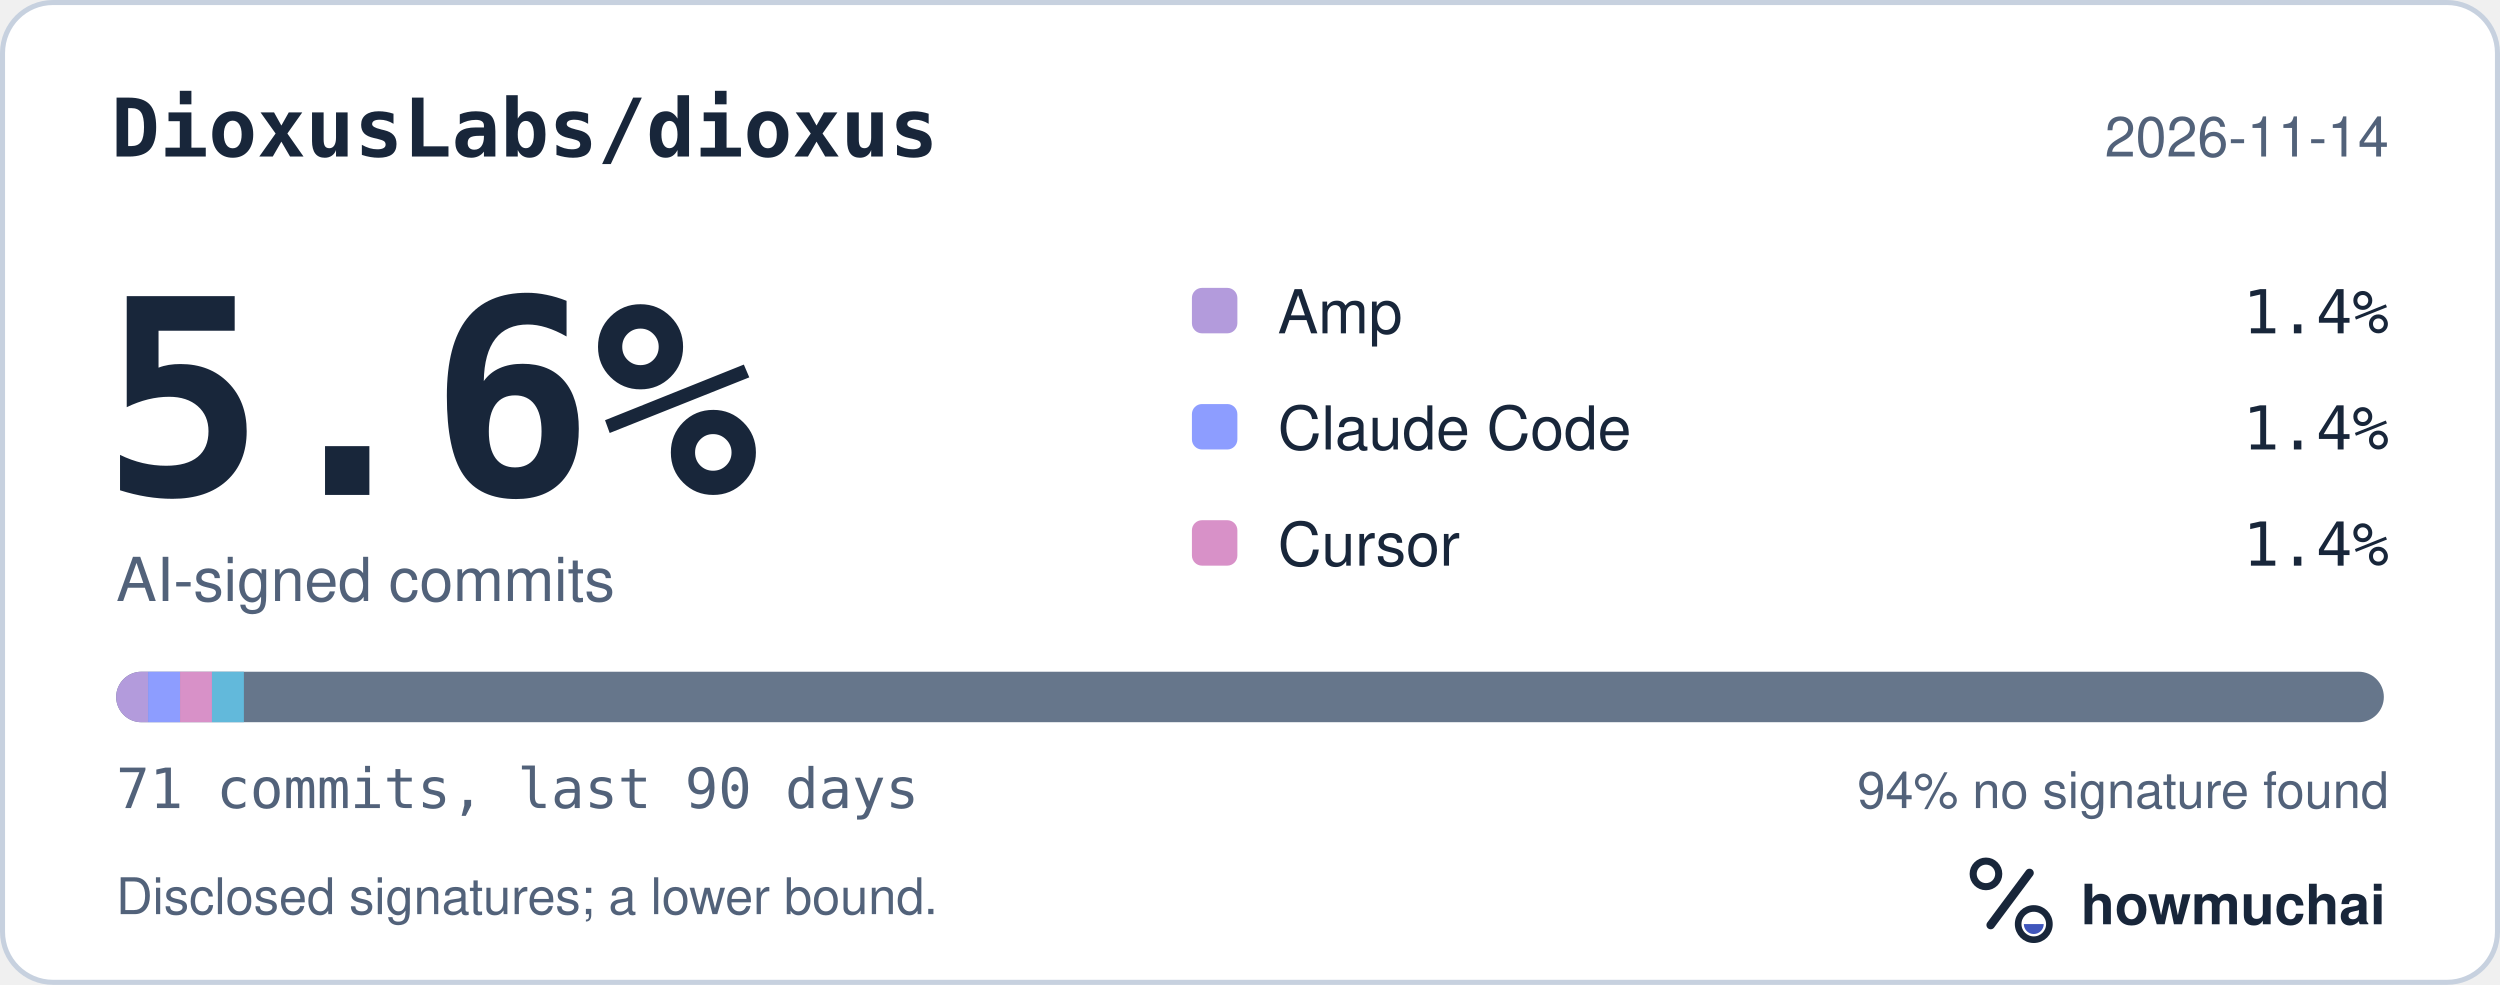
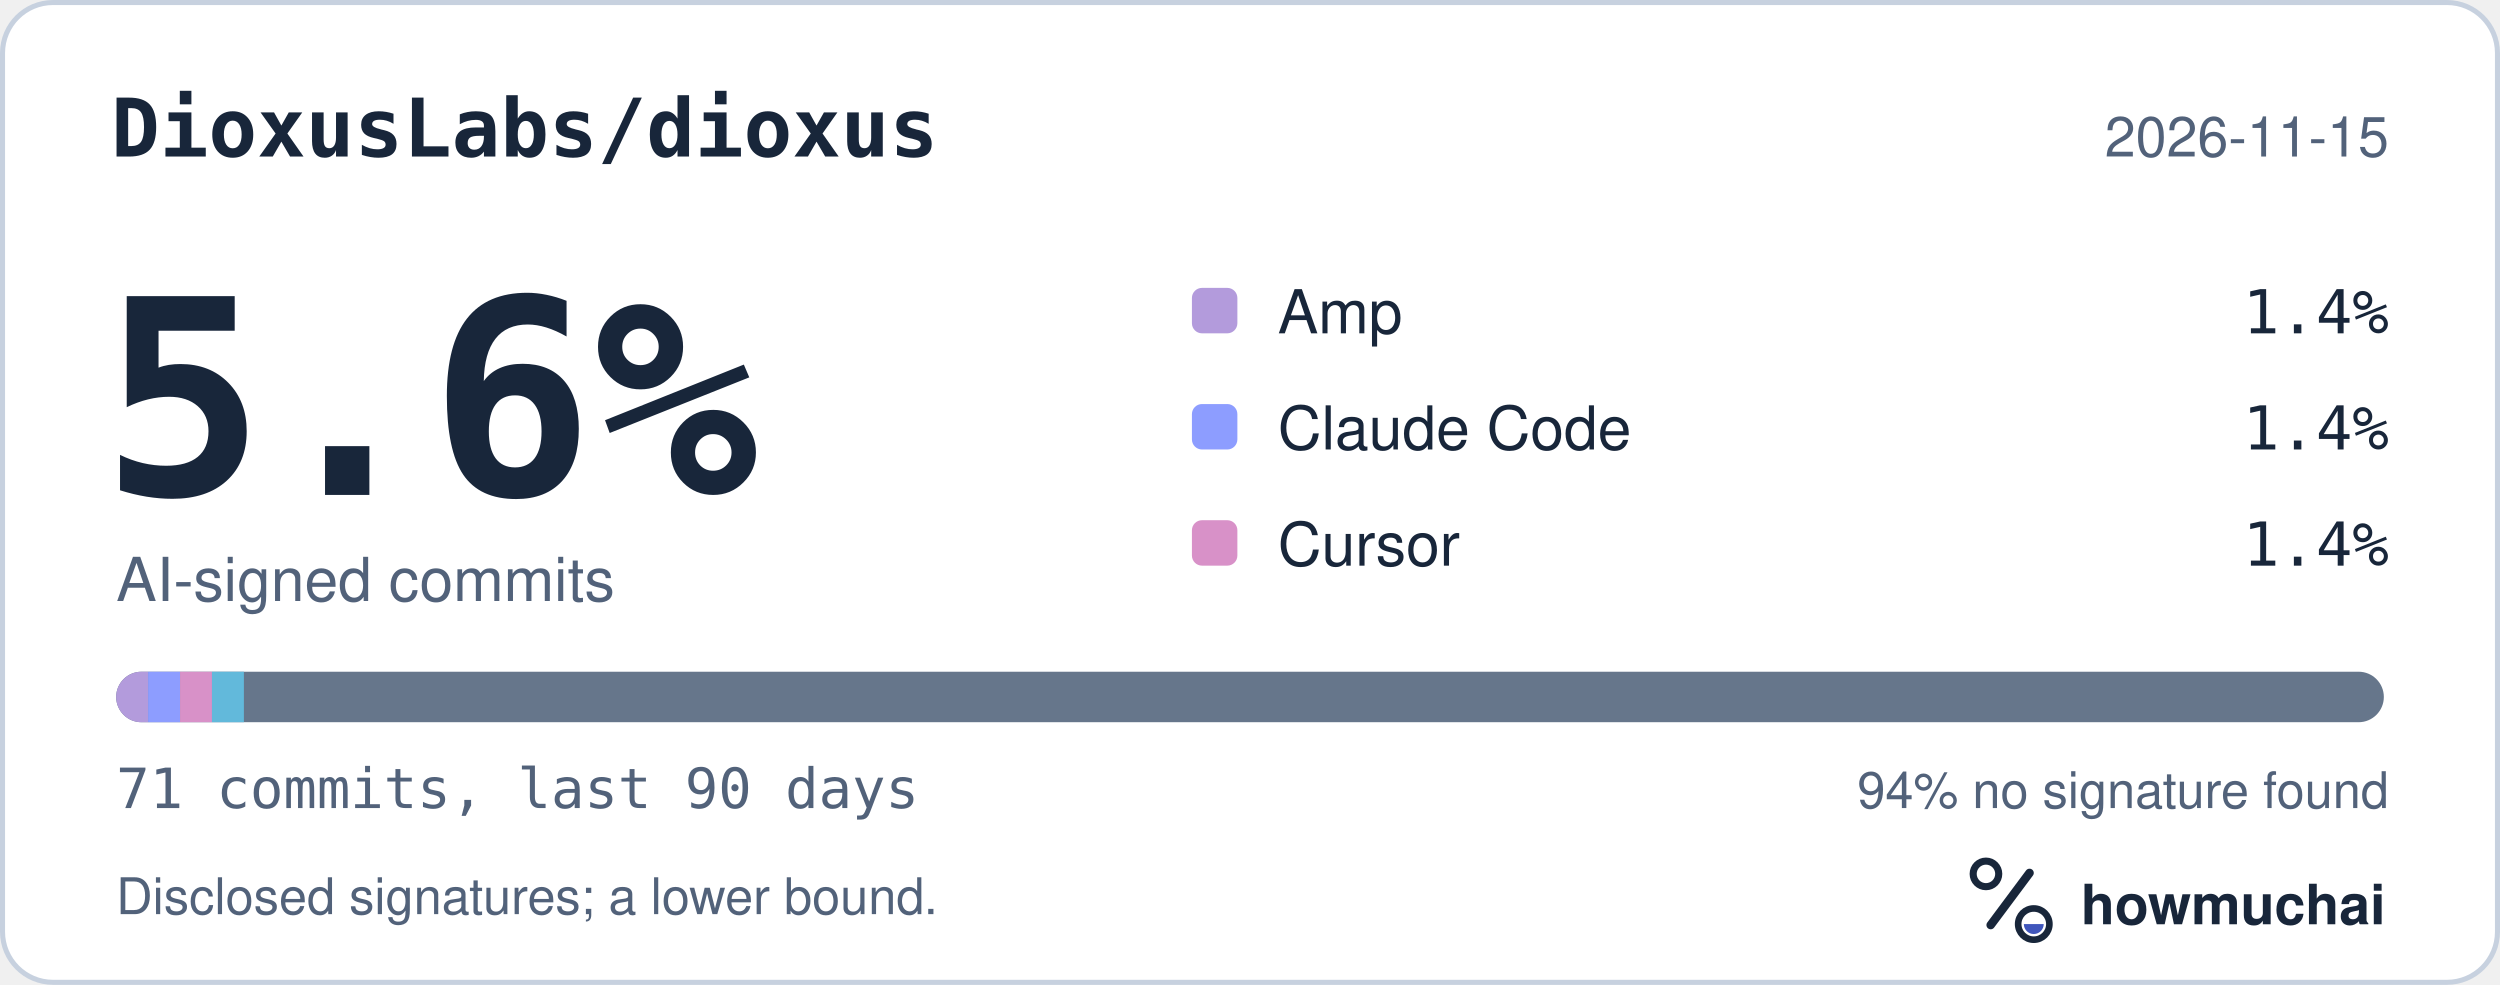
<svg xmlns="http://www.w3.org/2000/svg" width="495" height="195" viewBox="0 0 495 195" role="img" aria-labelledby="hm-t hm-d">
  <rect x="0.5" y="0.5" width="494" height="194" rx="10" fill="#FFFFFF" stroke="#C7D1DF" />
  <text x="22" y="31" fill="#18263A" font-family="ui-monospace, SF Mono, Menlo, Consolas, IBM Plex Mono, monospace" font-size="16" font-weight="600">DioxusLabs/dioxus</text>
-   <text x="473" y="31" fill="#52627A" font-family="-apple-system, BlinkMacSystemFont, Segoe UI, Helvetica, Arial, Fira Sans, sans-serif" font-size="11" text-anchor="end">2026-11-14</text>
+   <text x="473" y="31" fill="#52627A" font-family="-apple-system, BlinkMacSystemFont, Segoe UI, Helvetica, Arial, Fira Sans, sans-serif" font-size="11" text-anchor="end">2026-11-15</text>
  <text x="20" y="98" fill="#18263A" font-family="ui-monospace, SF Mono, Menlo, Consolas, IBM Plex Mono, monospace" font-size="54" font-weight="700">5.6%</text>
  <text x="23" y="119" fill="#52627A" font-family="-apple-system, BlinkMacSystemFont, Segoe UI, Helvetica, Arial, Fira Sans, sans-serif" font-size="12">AI-signed commits</text>
  <rect x="236" y="57" width="9" height="9" rx="2" fill="#B39BDC" />
  <text x="253" y="66" fill="#18263A" font-family="-apple-system, BlinkMacSystemFont, Segoe UI, Helvetica, Arial, Fira Sans, sans-serif" font-size="12">Amp</text>
  <text x="473" y="66" fill="#18263A" font-family="ui-monospace, SF Mono, Menlo, Consolas, IBM Plex Mono, monospace" font-size="12" text-anchor="end">1.4%</text>
  <rect x="236" y="80" width="9" height="9" rx="2" fill="#8D9DFF" />
  <text x="253" y="89" fill="#18263A" font-family="-apple-system, BlinkMacSystemFont, Segoe UI, Helvetica, Arial, Fira Sans, sans-serif" font-size="12">Claude Code</text>
  <text x="473" y="89" fill="#18263A" font-family="ui-monospace, SF Mono, Menlo, Consolas, IBM Plex Mono, monospace" font-size="12" text-anchor="end">1.4%</text>
  <rect x="236" y="103" width="9" height="9" rx="2" fill="#D891C8" />
  <text x="253" y="112" fill="#18263A" font-family="-apple-system, BlinkMacSystemFont, Segoe UI, Helvetica, Arial, Fira Sans, sans-serif" font-size="12">Cursor</text>
  <text x="473" y="112" fill="#18263A" font-family="ui-monospace, SF Mono, Menlo, Consolas, IBM Plex Mono, monospace" font-size="12" text-anchor="end">1.4%</text>
  <defs>
    <clipPath id="hm-bar">
      <rect x="23" y="133" width="449" height="10" rx="5" />
    </clipPath>
  </defs>
  <rect x="23" y="133" width="449" height="10" rx="5" fill="#66768B" />
  <g clip-path="url(#hm-bar)">
    <rect x="23.00" y="133" width="6.32" height="10" fill="#B39BDC" />
    <rect x="29.32" y="133" width="6.32" height="10" fill="#8D9DFF" />
    <rect x="35.65" y="133" width="6.32" height="10" fill="#D891C8" />
    <rect x="41.97" y="133" width="6.32" height="10" fill="#62B9DB" />
  </g>
  <text x="23" y="160" fill="#52627A" font-family="ui-monospace, SF Mono, Menlo, Consolas, IBM Plex Mono, monospace" font-size="11">71 commits, last 90 days</text>
  <text x="473" y="160" fill="#52627A" font-family="-apple-system, BlinkMacSystemFont, Segoe UI, Helvetica, Arial, Fira Sans, sans-serif" font-size="10" text-anchor="end">94% no signature found</text>
  <text x="23" y="181" fill="#52627A" font-family="-apple-system, BlinkMacSystemFont, Segoe UI, Helvetica, Arial, Fira Sans, sans-serif" font-size="10">Disclosed signatures; a lower bound.</text>
  <g transform="translate(386 166) scale(0.046875)">
    <circle cx="154" cy="150" r="54" fill="none" stroke="#18263A" stroke-width="30" />
    <path d="M174 366 338 146" fill="none" stroke="#18263A" stroke-width="36" stroke-linecap="round" />
    <circle cx="356" cy="362" r="66" fill="none" stroke="#18263A" stroke-width="28" />
    <path d="M314 362a42 42 0 0 0 84 0Z" fill="#4056BC" />
  </g>
  <text x="412" y="183" fill="#18263A" font-family="-apple-system, BlinkMacSystemFont, Segoe UI, Helvetica, Arial, Fira Sans, sans-serif" font-size="11" font-weight="650">howmuchai</text>
</svg>
